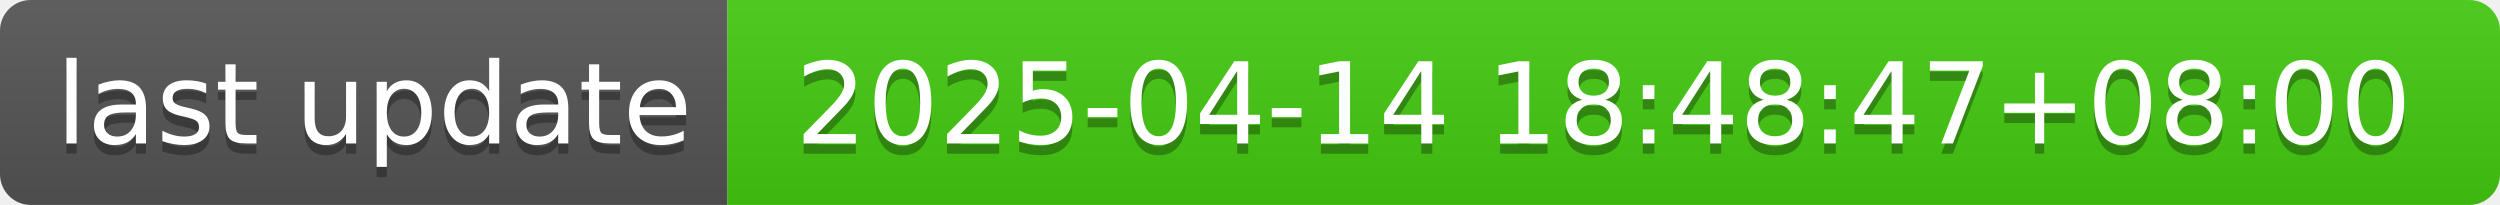
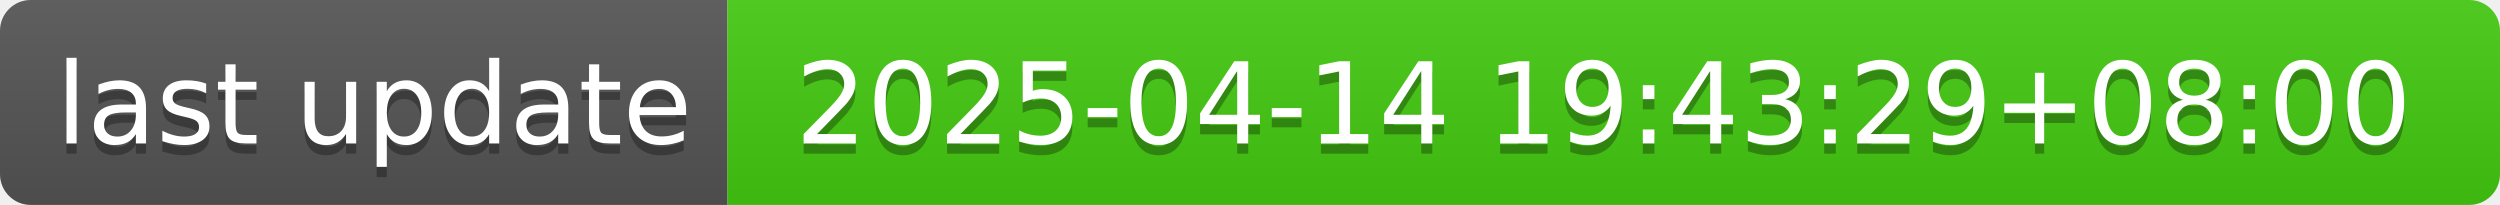
- <svg xmlns="http://www.w3.org/2000/svg" width="244" height="20" role="img" aria-label="last update: 2025-04-14 18:48:47+08:00">
+ <svg xmlns="http://www.w3.org/2000/svg" width="244" height="20" role="img" aria-label="last update: 2025-04-14 19:43:29+08:00">
  <linearGradient id="s" x2="0" y2="100%">
    <stop offset="0" stop-color="#bbb" stop-opacity=".1" />
    <stop offset="1" stop-opacity=".1" />
  </linearGradient>
  <clipPath id="r">
    <rect width="244" height="20" rx="3" fill="#fff" />
  </clipPath>
  <g clip-path="url(#r)">
    <rect width="71" height="20" fill="#555" />
    <rect x="71" width="173" height="20" fill="#4c1" />
    <rect width="244" height="20" fill="url(#s)" />
  </g>
  <g fill="#fff" text-anchor="middle" font-family="Verdana,Geneva,DejaVu Sans,sans-serif" text-rendering="geometricPrecision" font-size="110">
    <text aria-hidden="true" x="365" y="150" fill="#010101" fill-opacity=".3" transform="scale(.1)" textLength="610">last update</text>
    <text x="365" y="140" transform="scale(.1)" fill="#fff" textLength="610">last update</text>
-     <text aria-hidden="true" x="1565" y="150" fill="#010101" fill-opacity=".3" transform="scale(.1)" textLength="1630">2025-04-14 18:48:47+08:00</text>
-     <text x="1565" y="140" transform="scale(.1)" fill="#fff" textLength="1630">2025-04-14 18:48:47+08:00</text>
+     <text aria-hidden="true" x="1565" y="150" fill="#010101" fill-opacity=".3" transform="scale(.1)" textLength="1630">2025-04-14 19:43:29+08:00</text>
+     <text x="1565" y="140" transform="scale(.1)" fill="#fff" textLength="1630">2025-04-14 19:43:29+08:00</text>
  </g>
</svg>
